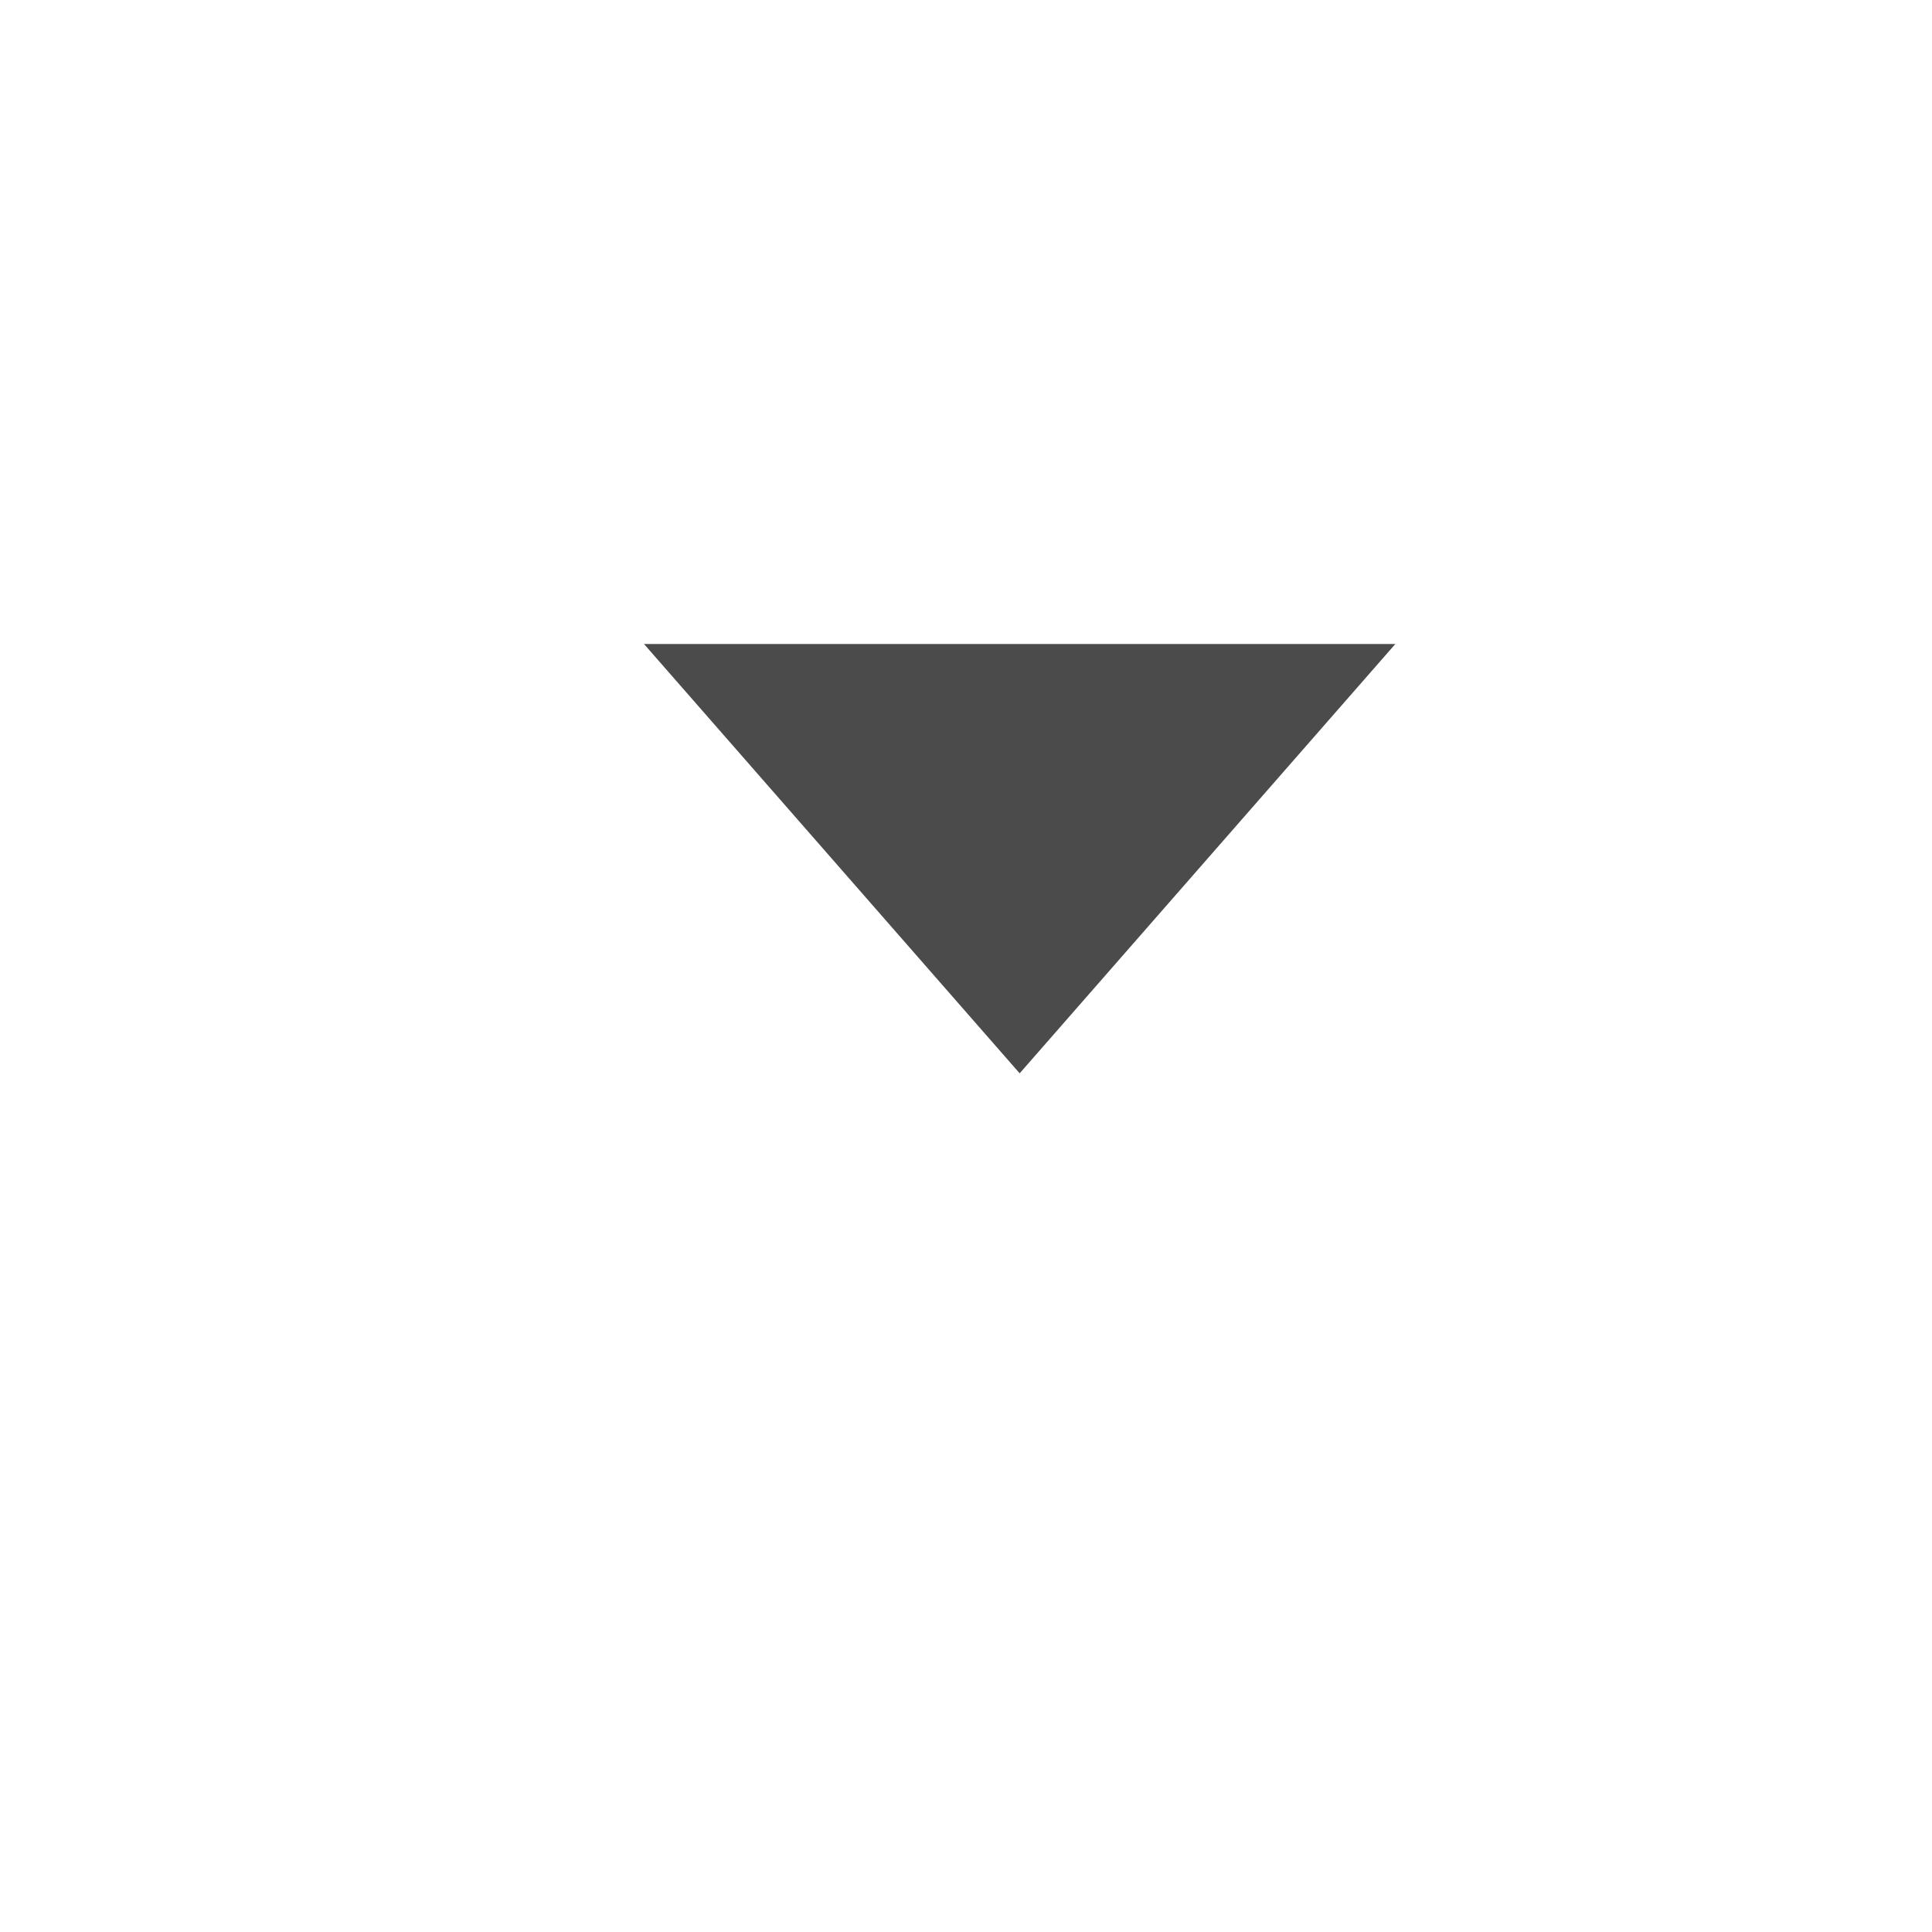
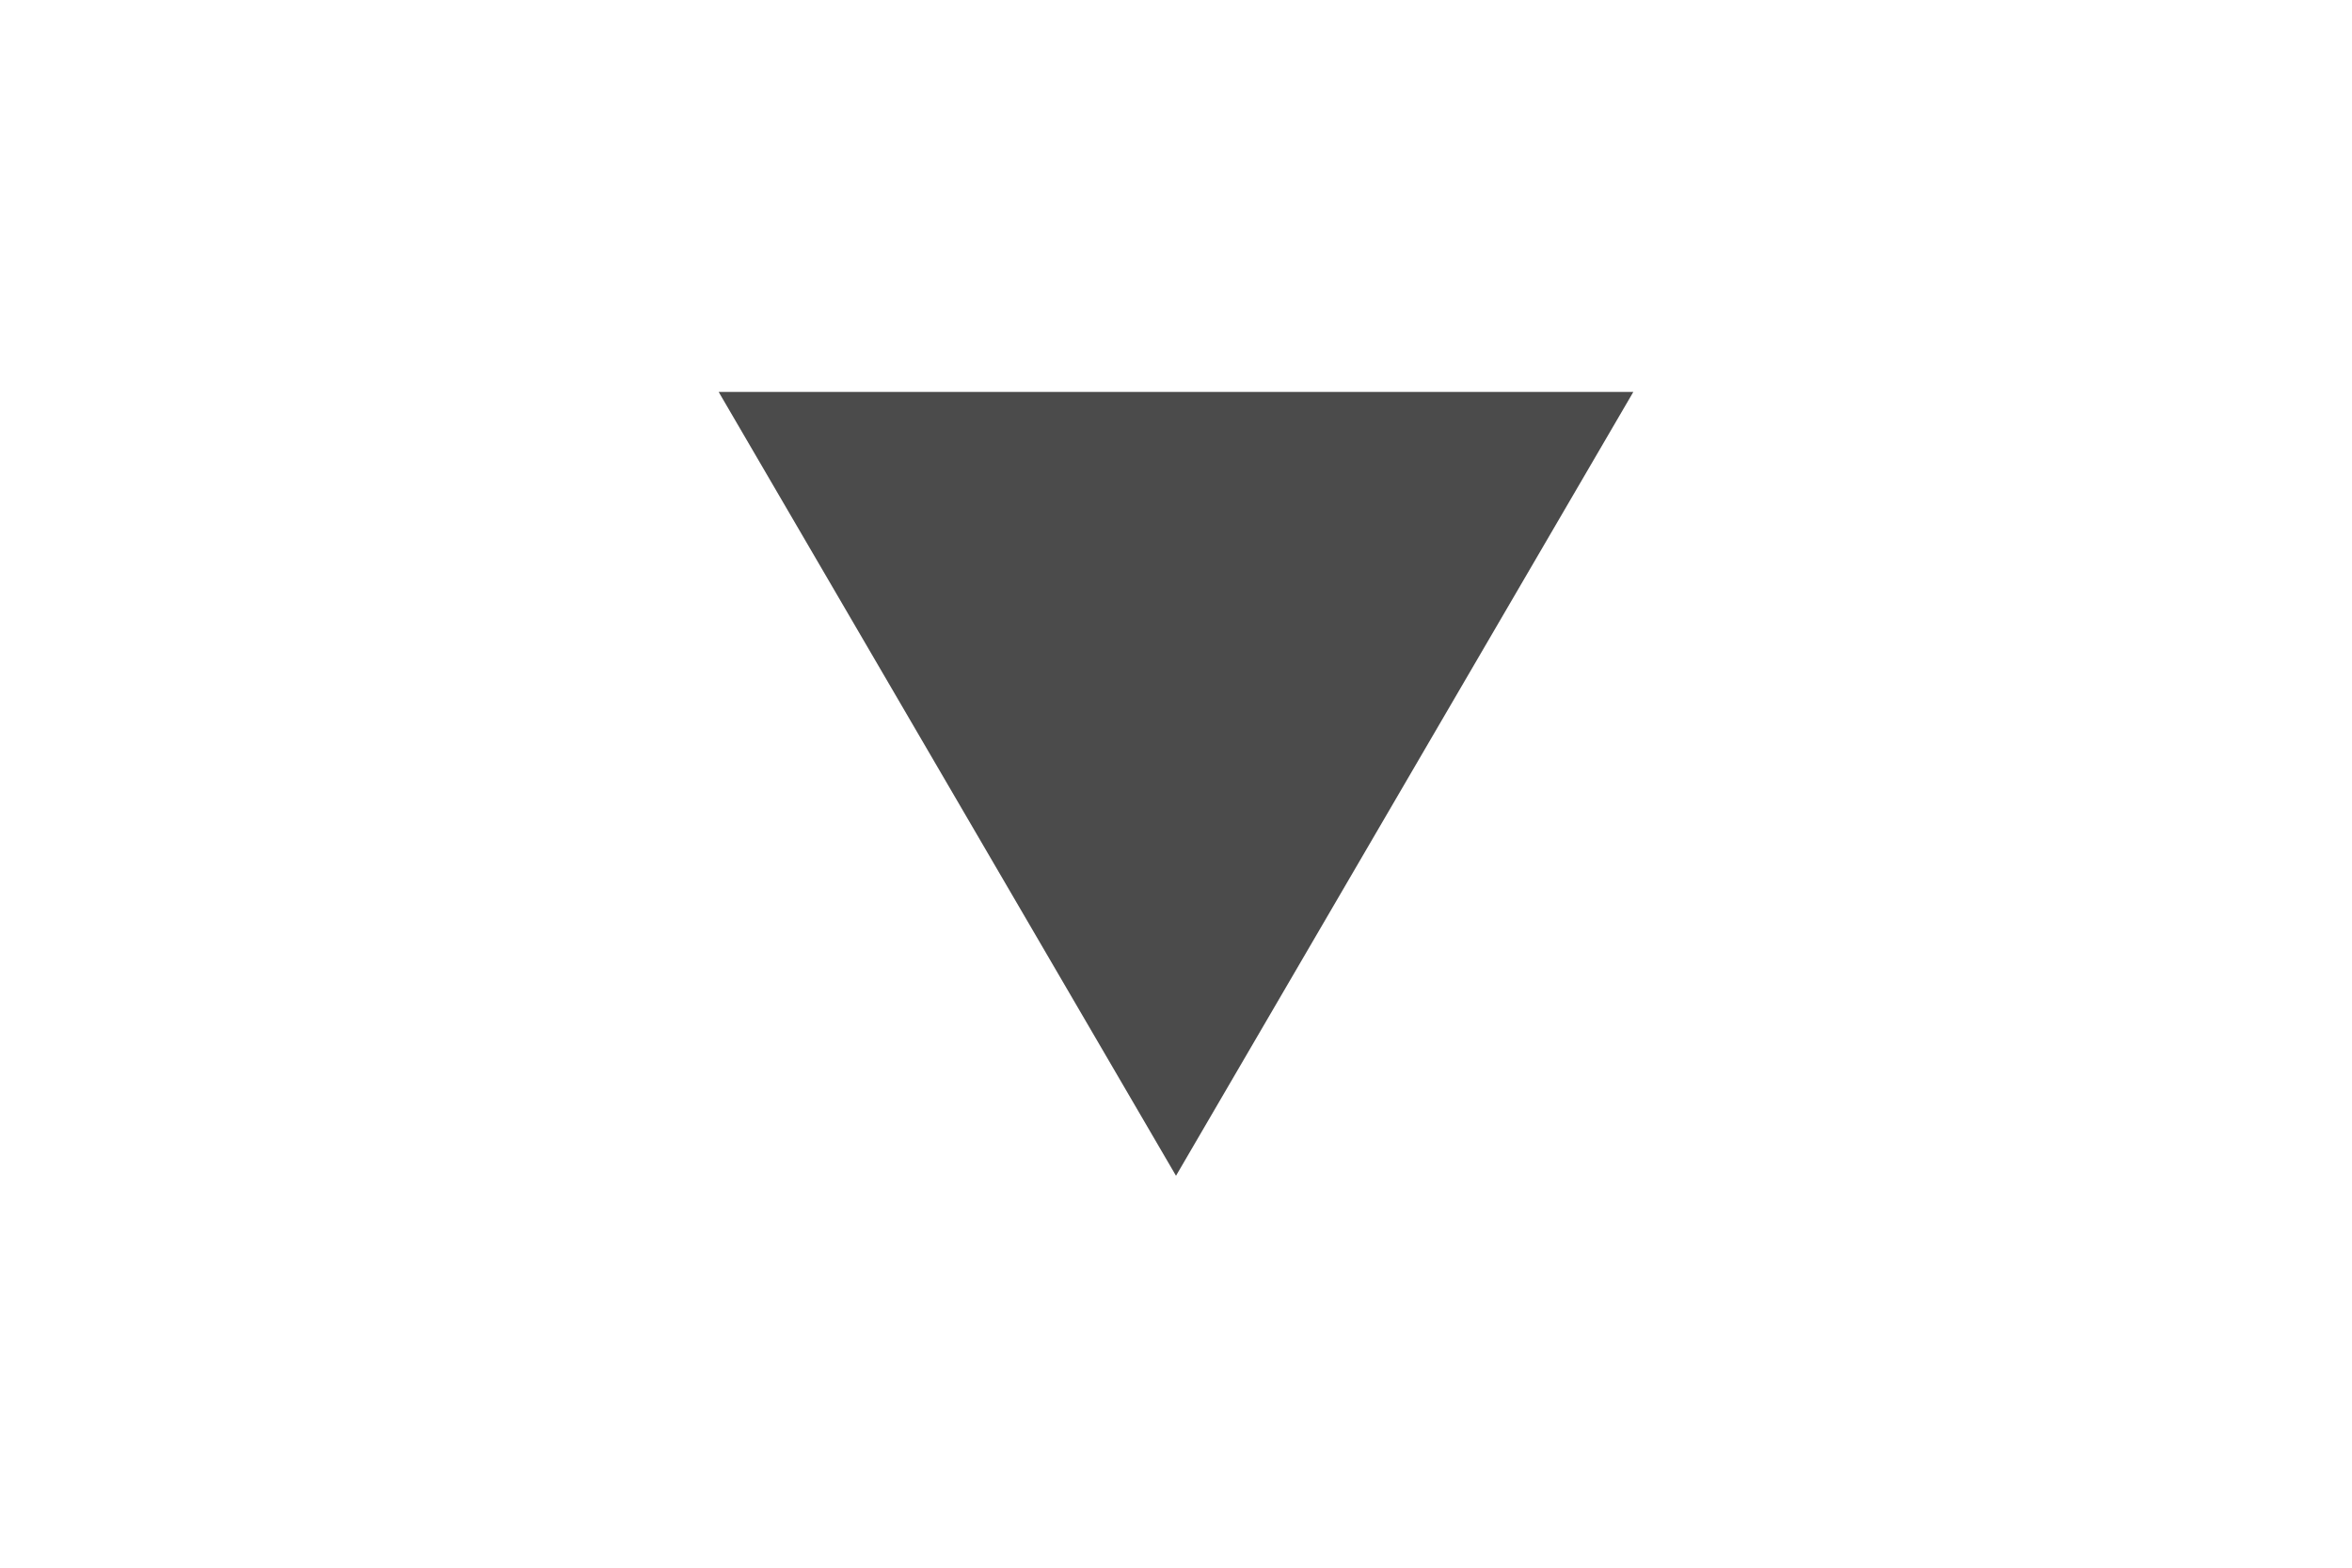
- <svg width="18" height="18">
-   <path fill="#4b4b4b" d="M6,6H13L9.5,10Z" />
+ <svg width="18" height="12">
+   <path fill="#4b4b4b" d="M5.5,3H12.5L9,9Z" />
</svg>
